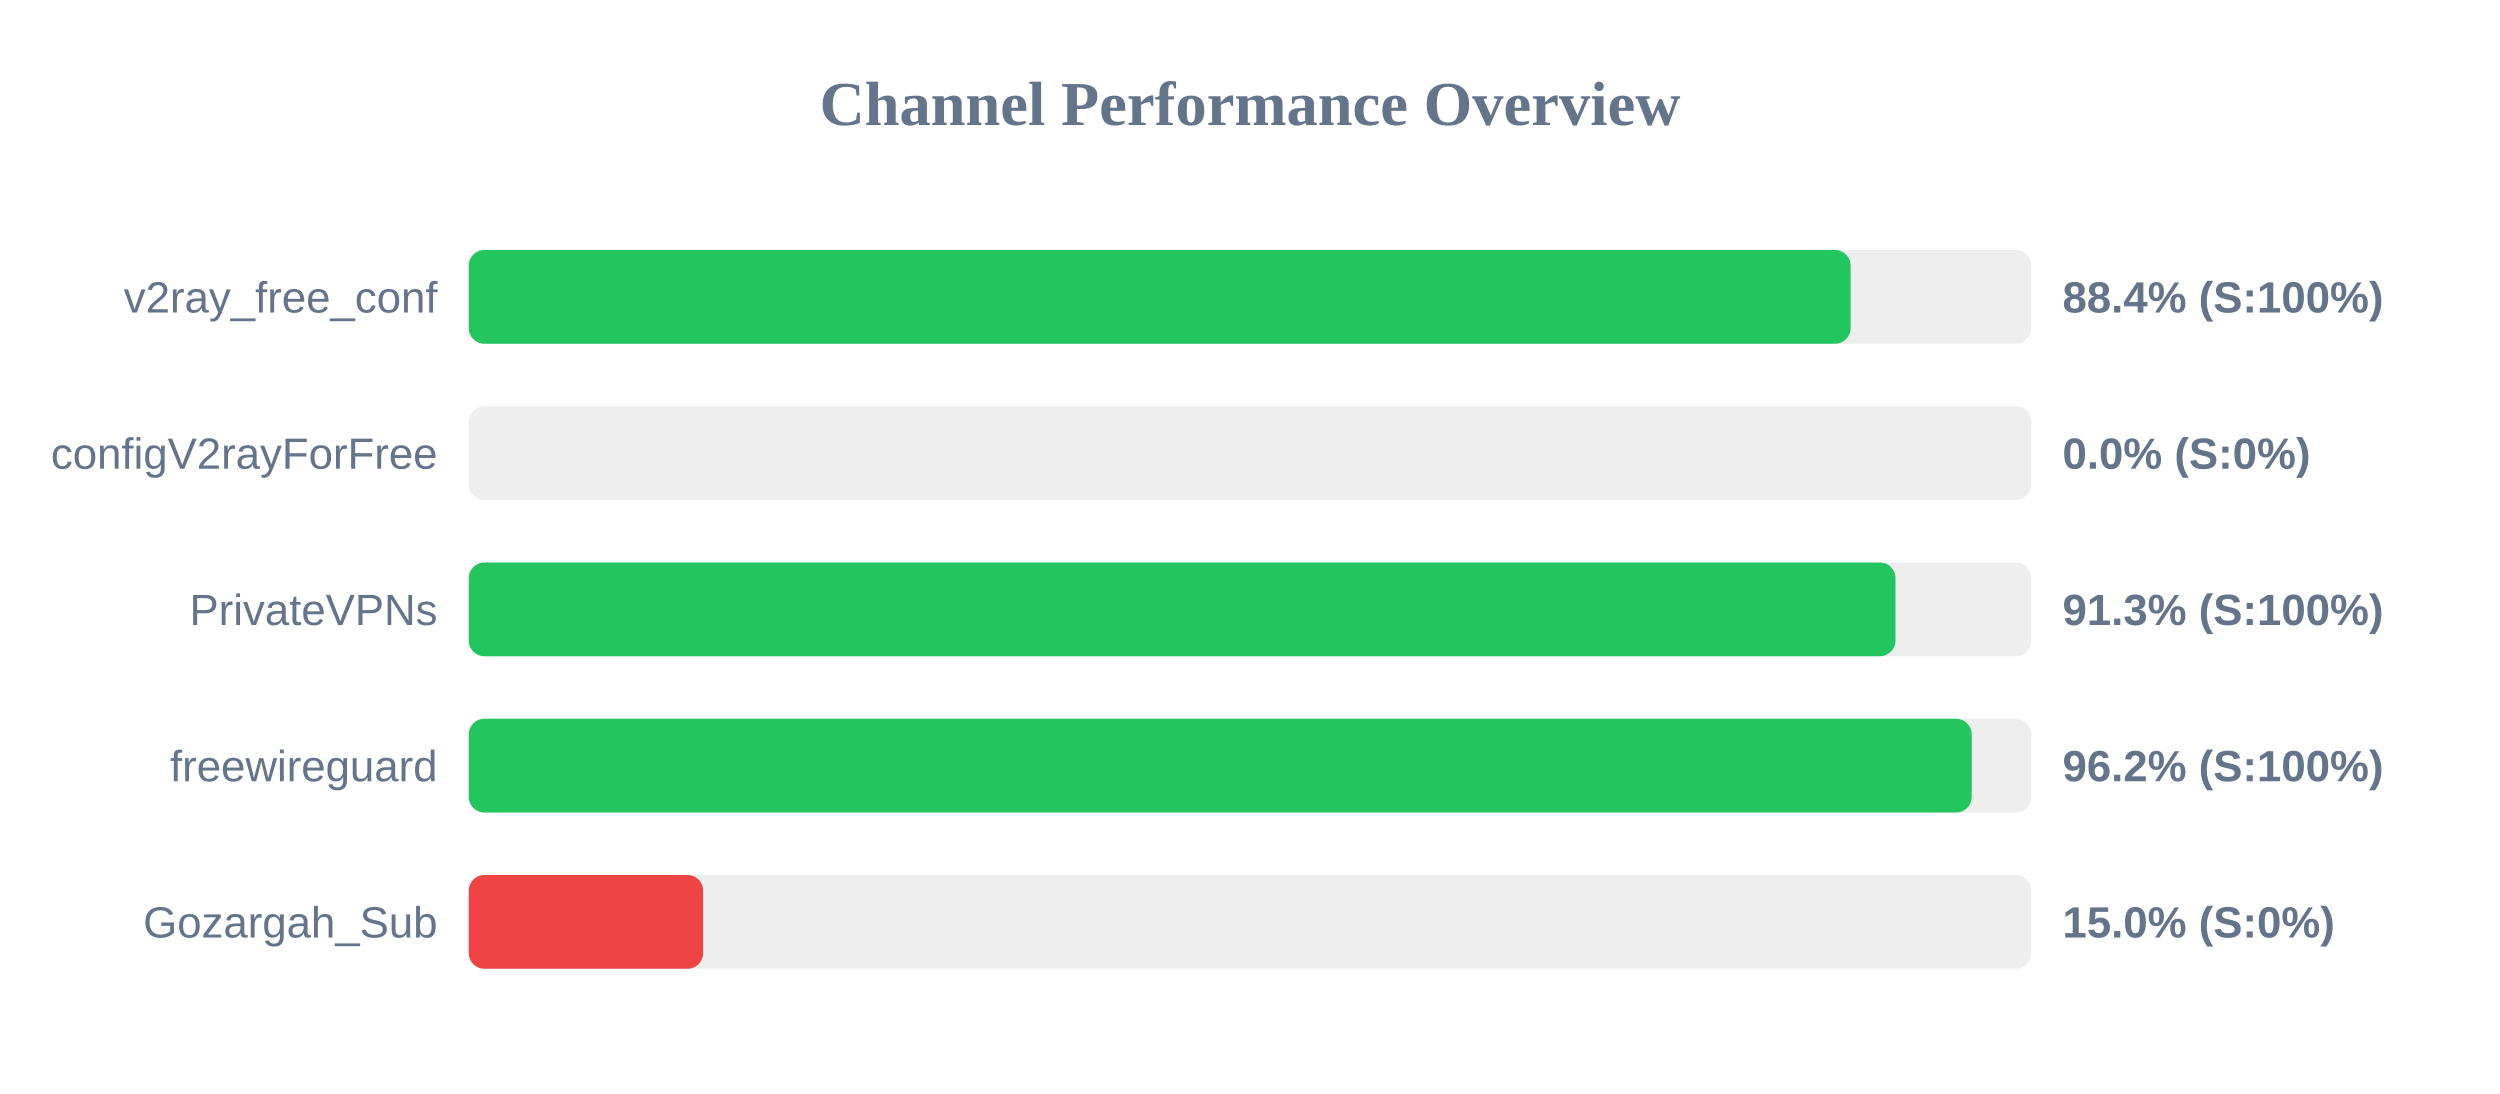
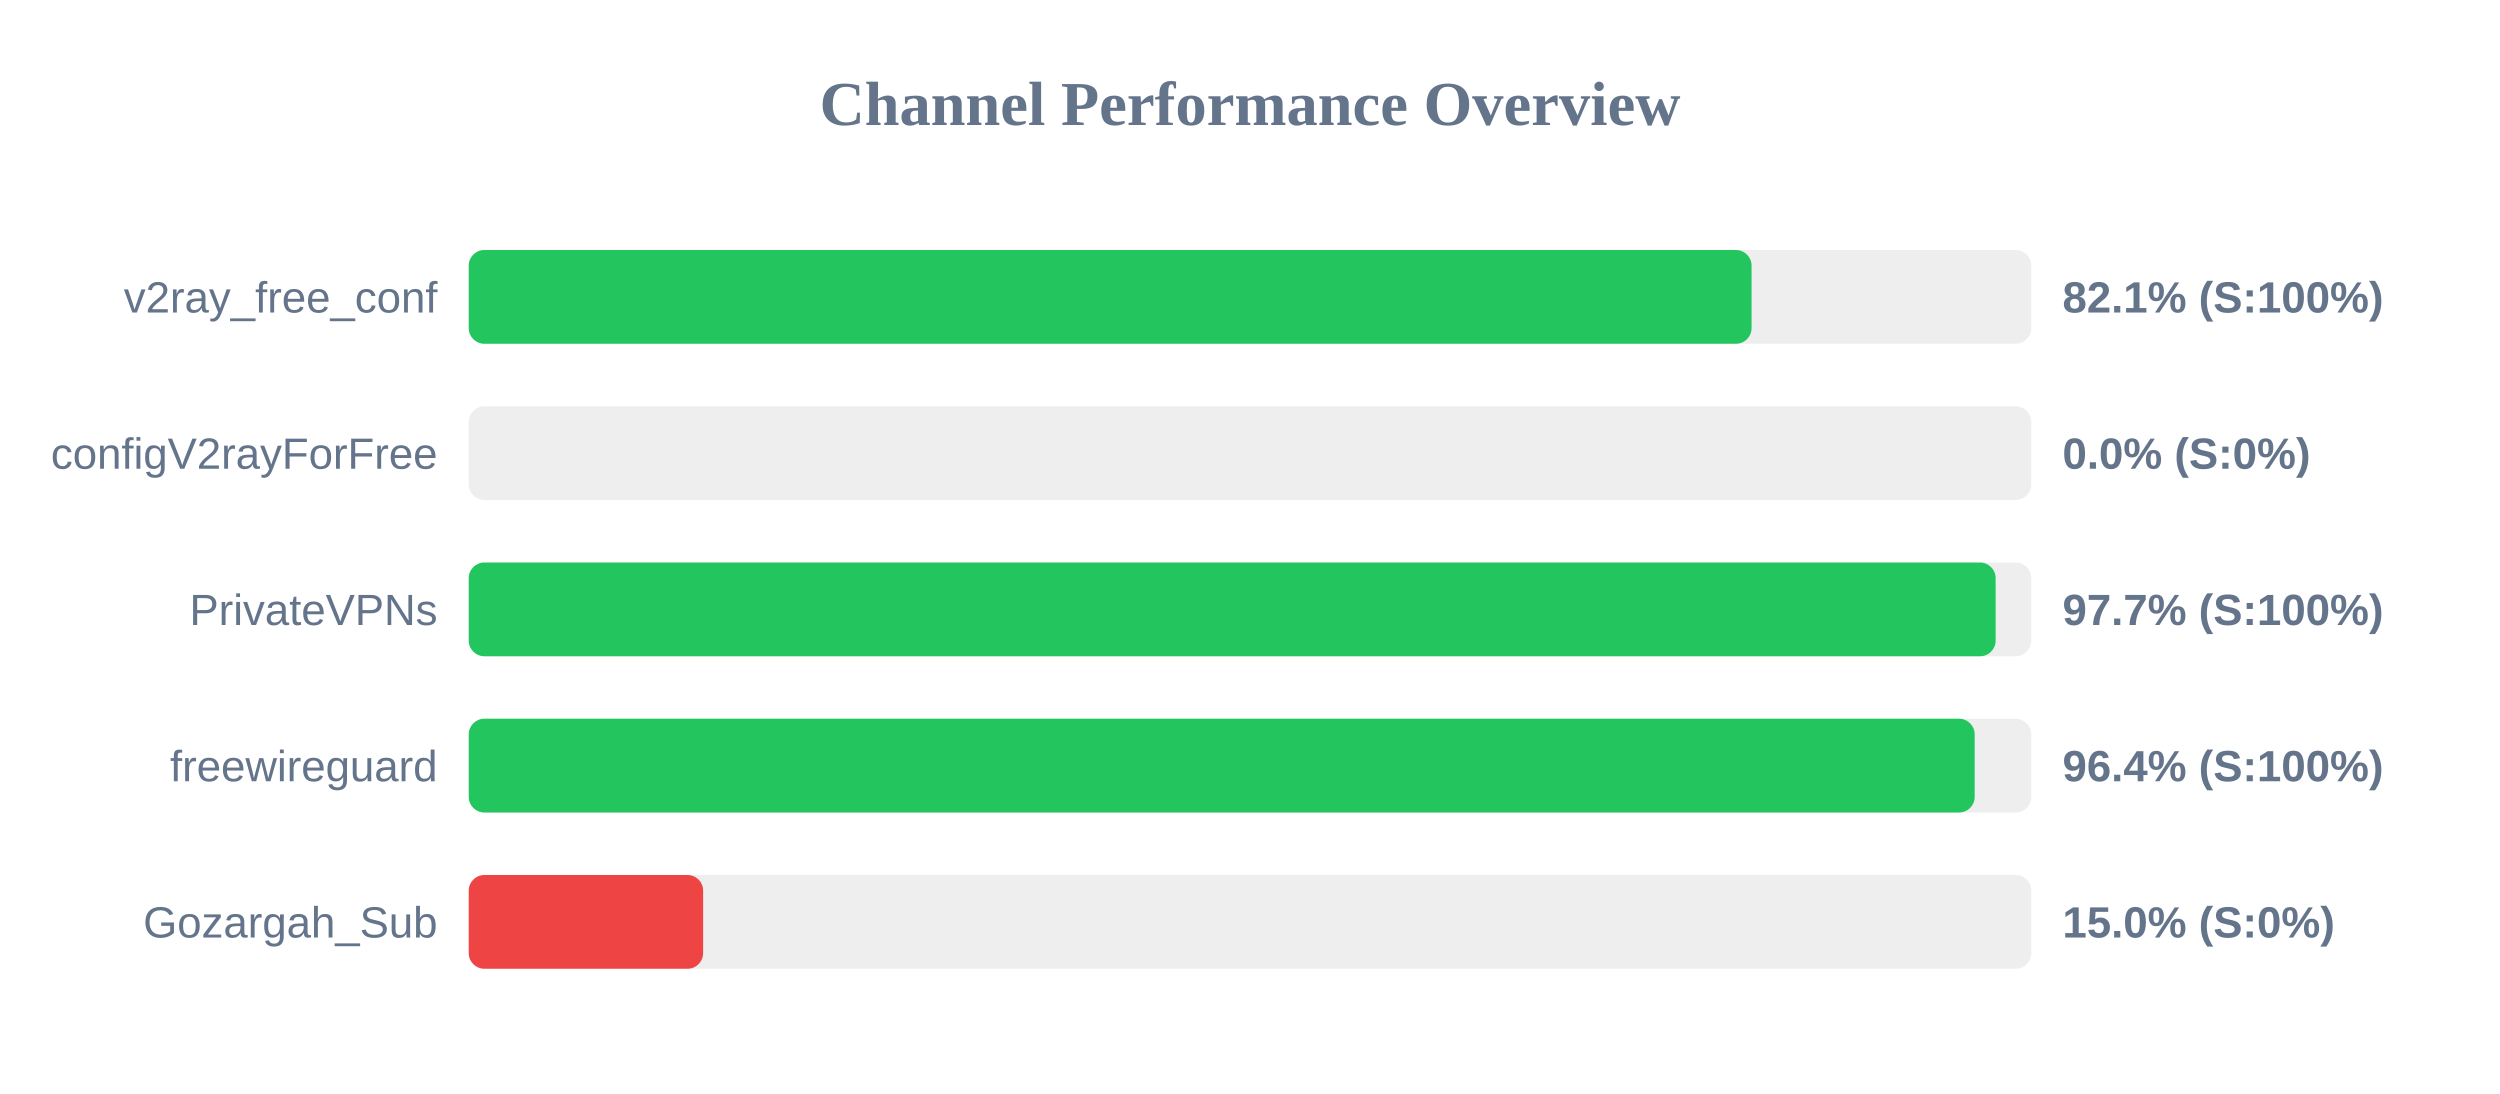
<svg xmlns="http://www.w3.org/2000/svg" width="800" height="350" version="1.1">
  <style>
        .row { font: 14px Arial; fill: #64748b; }
        .score { font: bold 14px Arial; fill: #64748b; }
    </style>
  <text x="400" y="40" text-anchor="middle" font-size="20px" font-weight="bold" fill="#64748b">Channel Performance Overview</text>
  <rect x="150" y="80" width="500" height="30" fill="#eee" rx="5" />
-   <rect x="150" y="80" width="442.2" height="30" fill="#22c55e" rx="5" />
+   <rect x="150" y="80" width="410.5" height="30" fill="#22c55e" rx="5" />
  <text x="140" y="100" text-anchor="end" class="row">v2ray_free_conf</text>
-   <text x="660" y="100" text-anchor="start" class="score">88.4% (S:100%)</text>
+   <text x="660" y="100" text-anchor="start" class="score">82.1% (S:100%)</text>
  <rect x="150" y="130" width="500" height="30" fill="#eee" rx="5" />
  <rect x="150" y="130" width="0.0" height="30" fill="#ef4444" rx="5" />
  <text x="140" y="150" text-anchor="end" class="row">configV2rayForFree</text>
  <text x="660" y="150" text-anchor="start" class="score">0.0% (S:0%)</text>
  <rect x="150" y="180" width="500" height="30" fill="#eee" rx="5" />
-   <rect x="150" y="180" width="456.55" height="30" fill="#22c55e" rx="5" />
+   <rect x="150" y="180" width="488.6" height="30" fill="#22c55e" rx="5" />
  <text x="140" y="200" text-anchor="end" class="row">PrivateVPNs</text>
-   <text x="660" y="200" text-anchor="start" class="score">91.3% (S:100%)</text>
+   <text x="660" y="200" text-anchor="start" class="score">97.7% (S:100%)</text>
  <rect x="150" y="230" width="500" height="30" fill="#eee" rx="5" />
-   <rect x="150" y="230" width="480.95" height="30" fill="#22c55e" rx="5" />
+   <rect x="150" y="230" width="481.9" height="30" fill="#22c55e" rx="5" />
  <text x="140" y="250" text-anchor="end" class="row">freewireguard</text>
-   <text x="660" y="250" text-anchor="start" class="score">96.2% (S:100%)</text>
+   <text x="660" y="250" text-anchor="start" class="score">96.4% (S:100%)</text>
  <rect x="150" y="280" width="500" height="30" fill="#eee" rx="5" />
  <rect x="150" y="280" width="75.0" height="30" fill="#ef4444" rx="5" />
  <text x="140" y="300" text-anchor="end" class="row">Gozargah_Sub</text>
  <text x="660" y="300" text-anchor="start" class="score">15.0% (S:0%)</text>
</svg>
